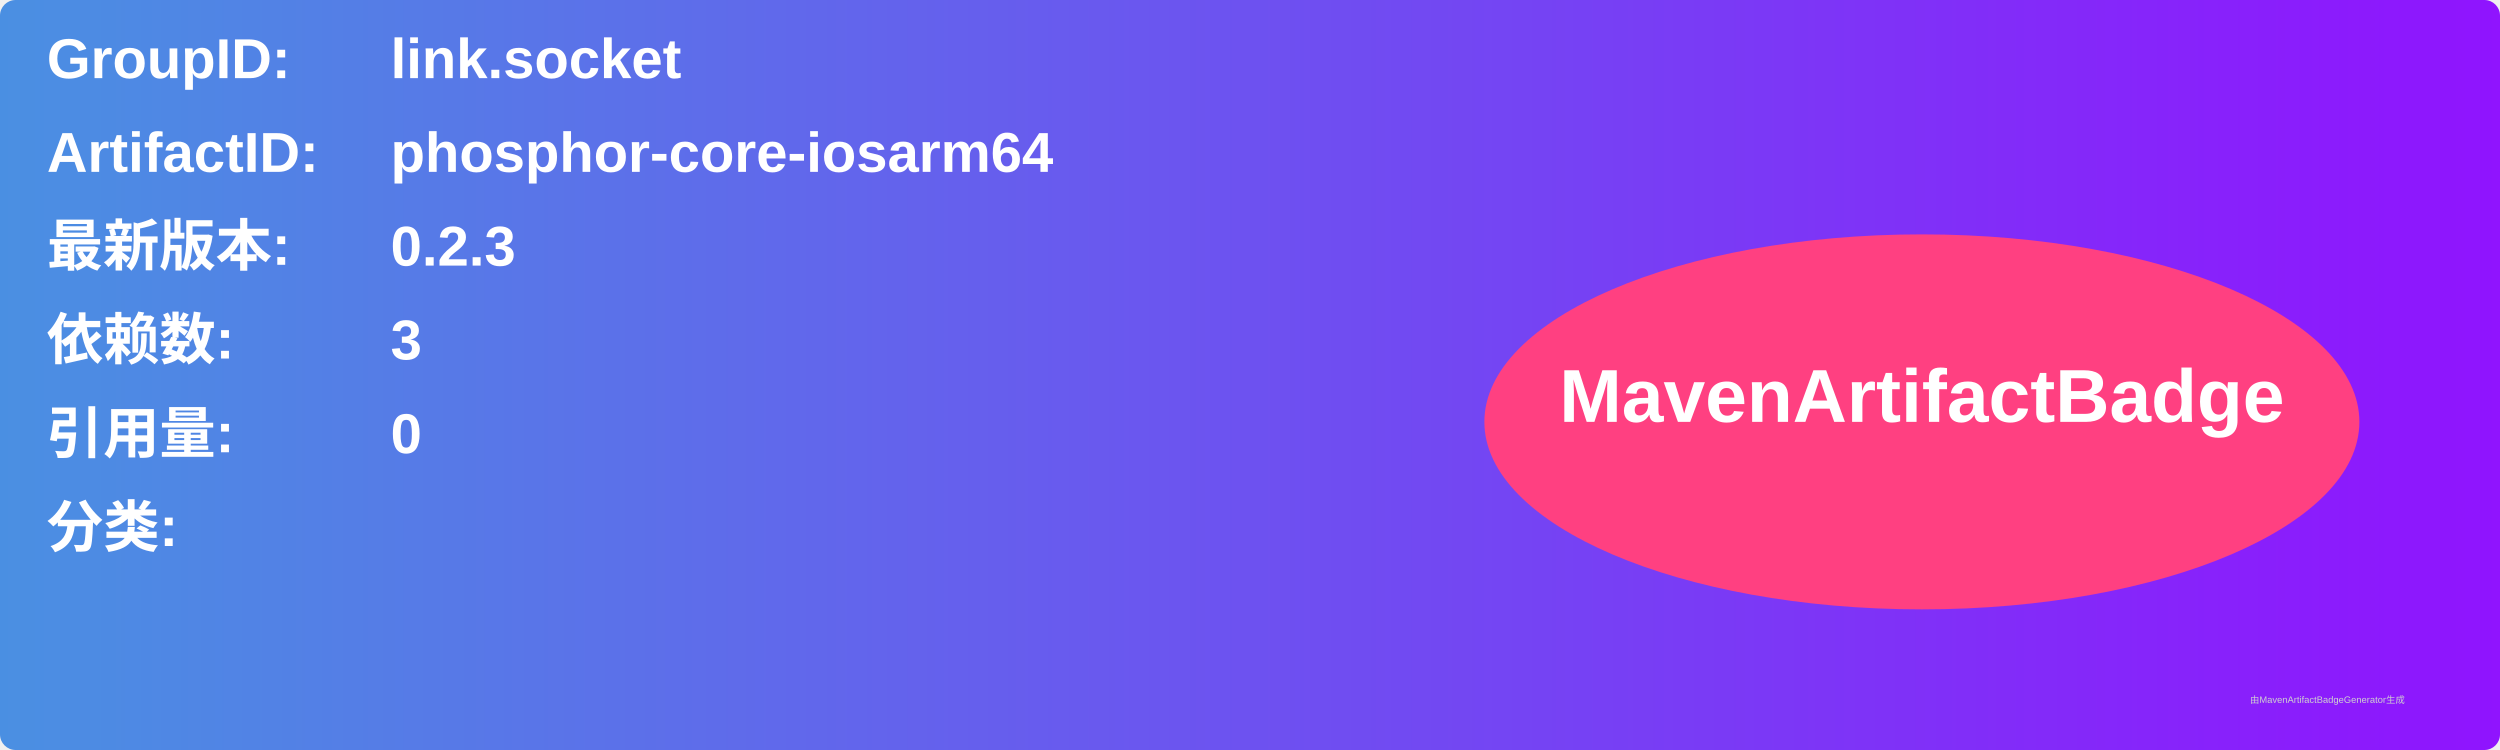
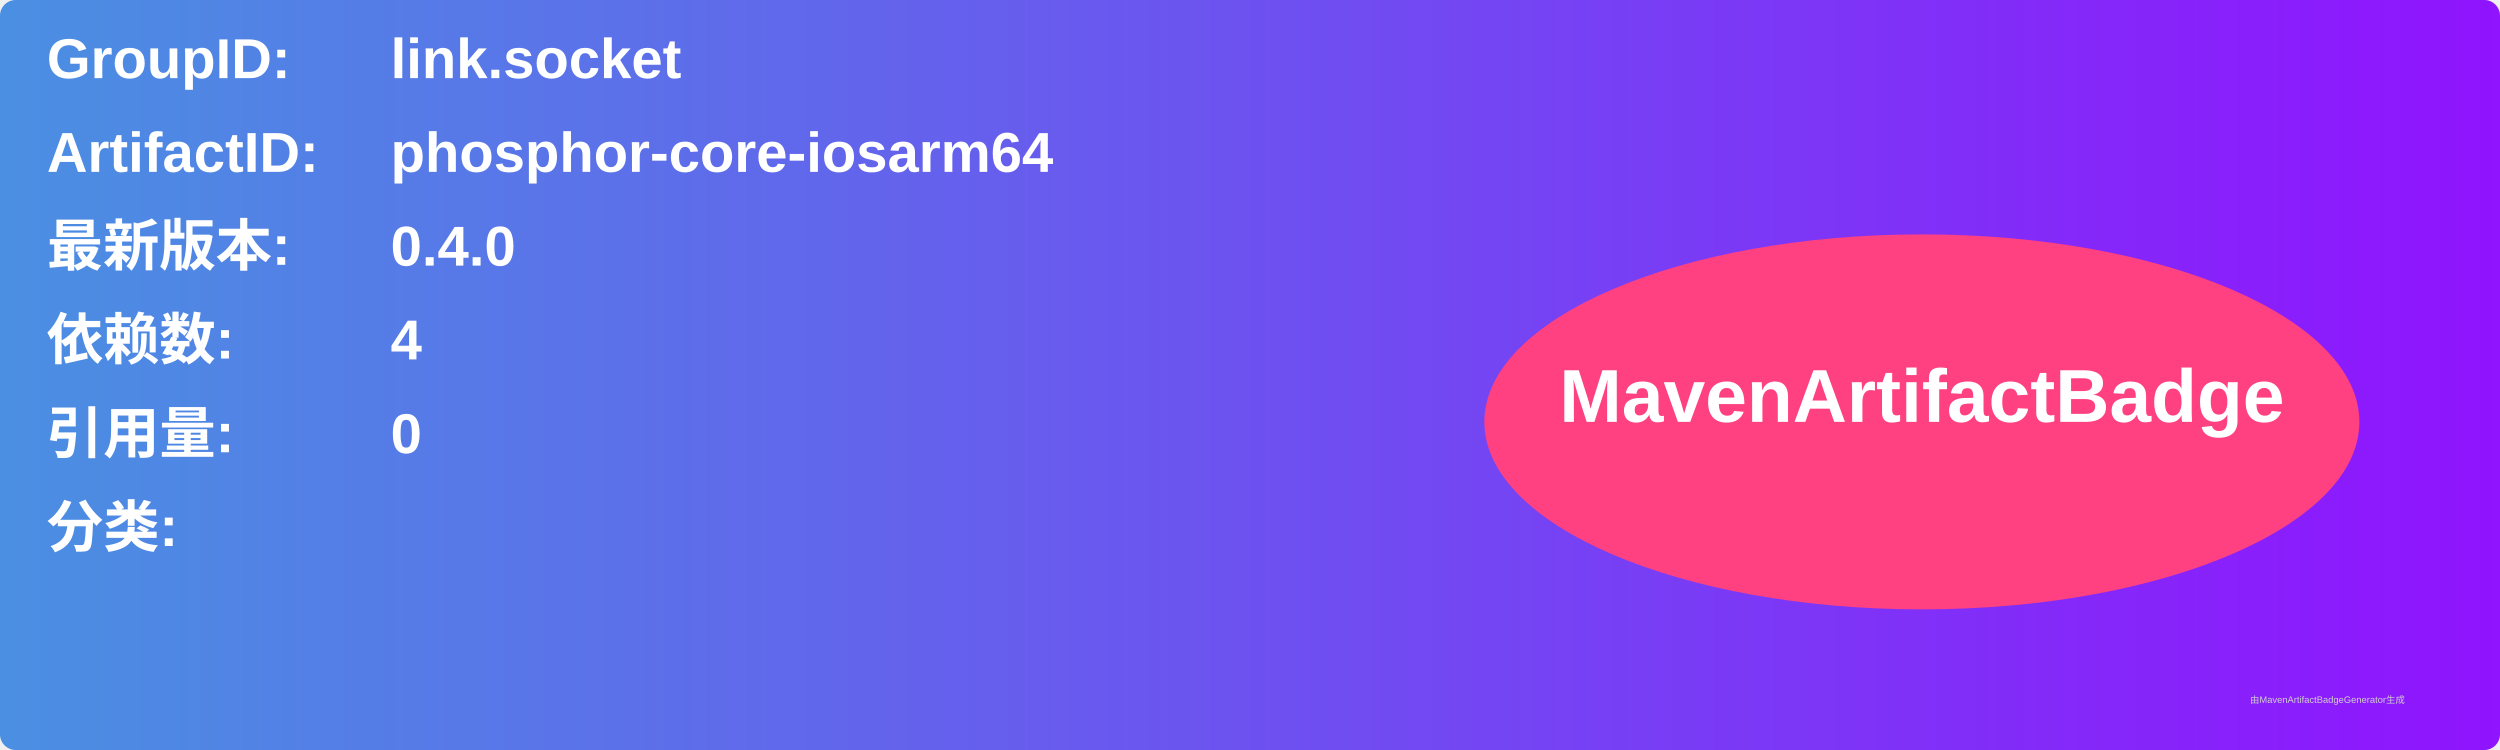
<svg xmlns="http://www.w3.org/2000/svg" width="800" height="240" viewBox="0 0 800 240">
  <linearGradient id="grad" x1="0%" y1="0%" x2="100%" y2="0%">
    <stop offset="0%" stop-color="#4a90e2" />
    <stop offset="100%" stop-color="#9013fe" />
  </linearGradient>
  <rect width="100%" height="100%" rx="5" ry="5" fill="url(#grad)" />
  <g transform="translate(15, 15)">
    <text x="0" y="10" font-family="Arial" font-size="18" fill="white" font-weight="bold" width="260">GroupID:</text>
    <text x="110" y="10" font-family="Arial" font-size="18" fill="white" font-weight="bold" width="460">link.socket</text>
    <text x="0" y="40" font-family="Arial" font-size="18" fill="white" font-weight="bold" width="260">ArtifactID:</text>
    <text x="110" y="40" font-family="Arial" font-size="18" fill="white" font-weight="bold" width="460">phosphor-core-iosarm64</text>
    <text x="0" y="70" font-family="Arial" font-size="18" fill="white" font-weight="bold">最新版本:</text>
    <text x="110" y="70" font-family="Arial" font-size="18" fill="white" font-weight="bold">
-       <tspan font-weight="bold">0.2.3</tspan>
+       <tspan font-weight="bold">0.4.0</tspan>
    </text>
    <text x="0" y="100" font-family="Arial" font-size="18" fill="white" font-weight="bold">依赖数: </text>
    <text x="110" y="100" font-family="Arial" font-size="18" fill="white">
-       <tspan font-weight="bold">3</tspan>
+       <tspan font-weight="bold">4</tspan>
    </text>
    <text x="0" y="130" font-family="Arial" font-size="18" fill="white" font-weight="bold">引用量: </text>
    <text x="110" y="130" font-family="Arial" font-size="18" fill="white">
      <tspan font-weight="bold">0</tspan>
    </text>
    <text x="0" y="160" font-family="Arial" font-size="18" fill="white" font-weight="bold">分类:</text>
    <text x="10" y="190" font-family="Arial" font-size="10" fill="white">
      <tspan font-weight="bold" />
    </text>
    <ellipse cx="600" cy="120" rx="140" ry="60" fill="#ff4081" />
    <text x="600" y="120" text-anchor="middle" font-family="Arial" font-size="24" fill="white" font-weight="bold">MavenArtifactBadge</text>
  </g>
  <text x="720" y="225" font-family="Arial" font-size="3" fill="#d0d0d0">由MavenArtifactBadgeGenerator生成</text>
</svg>
